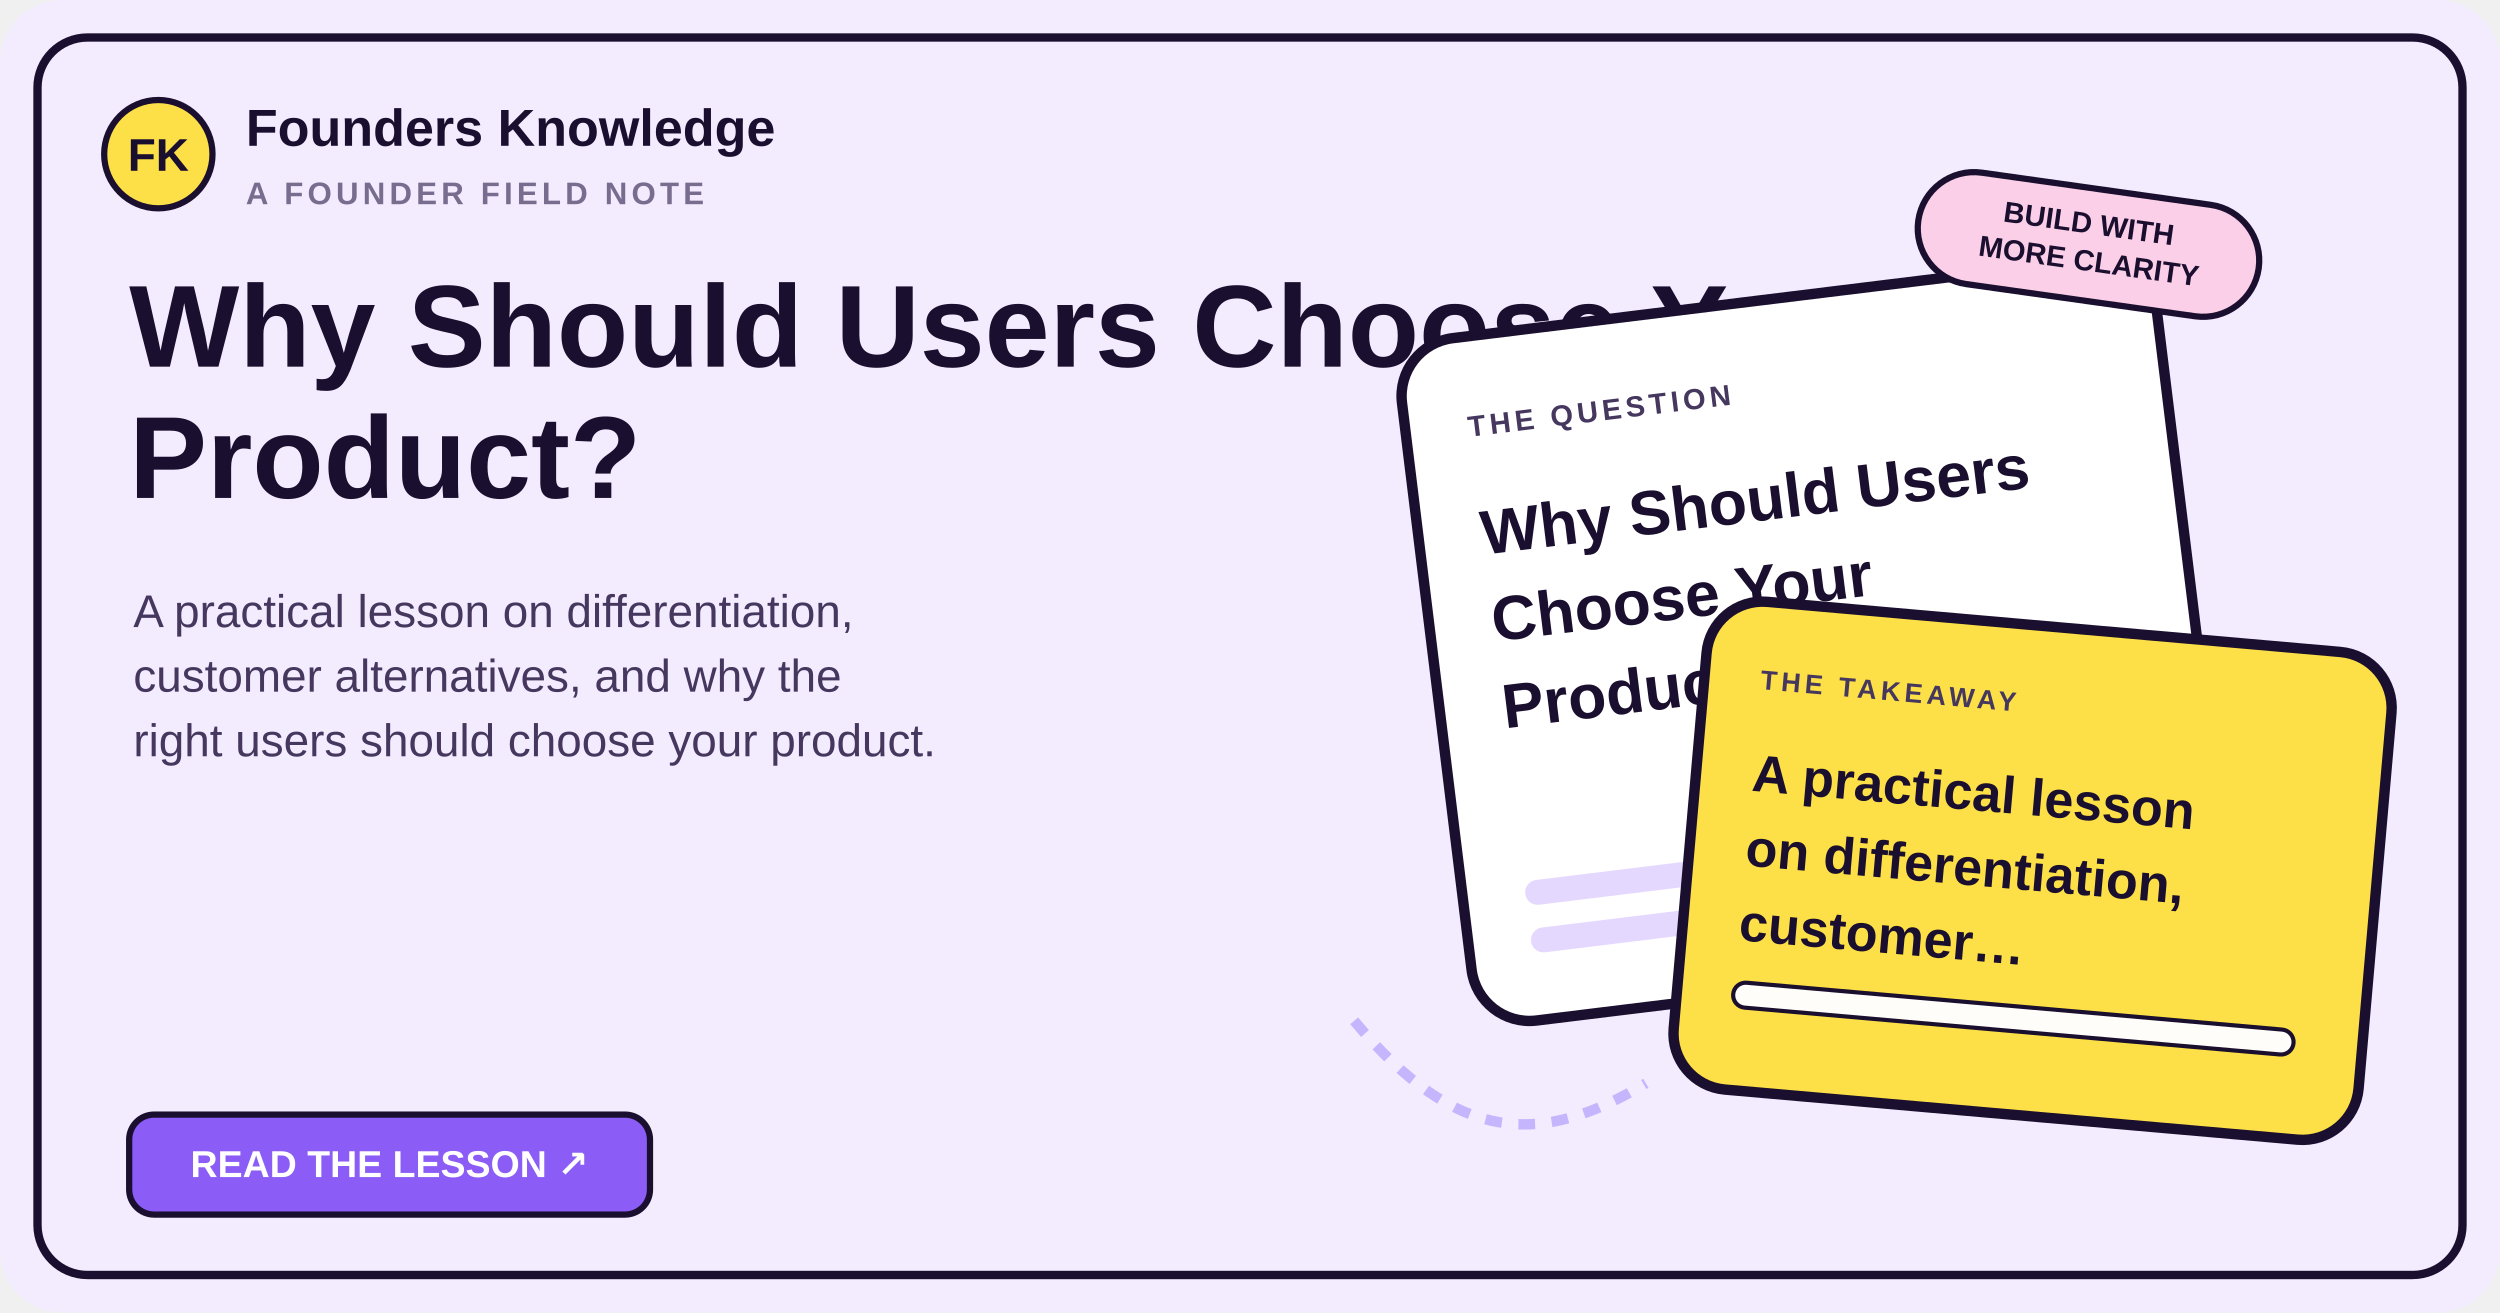
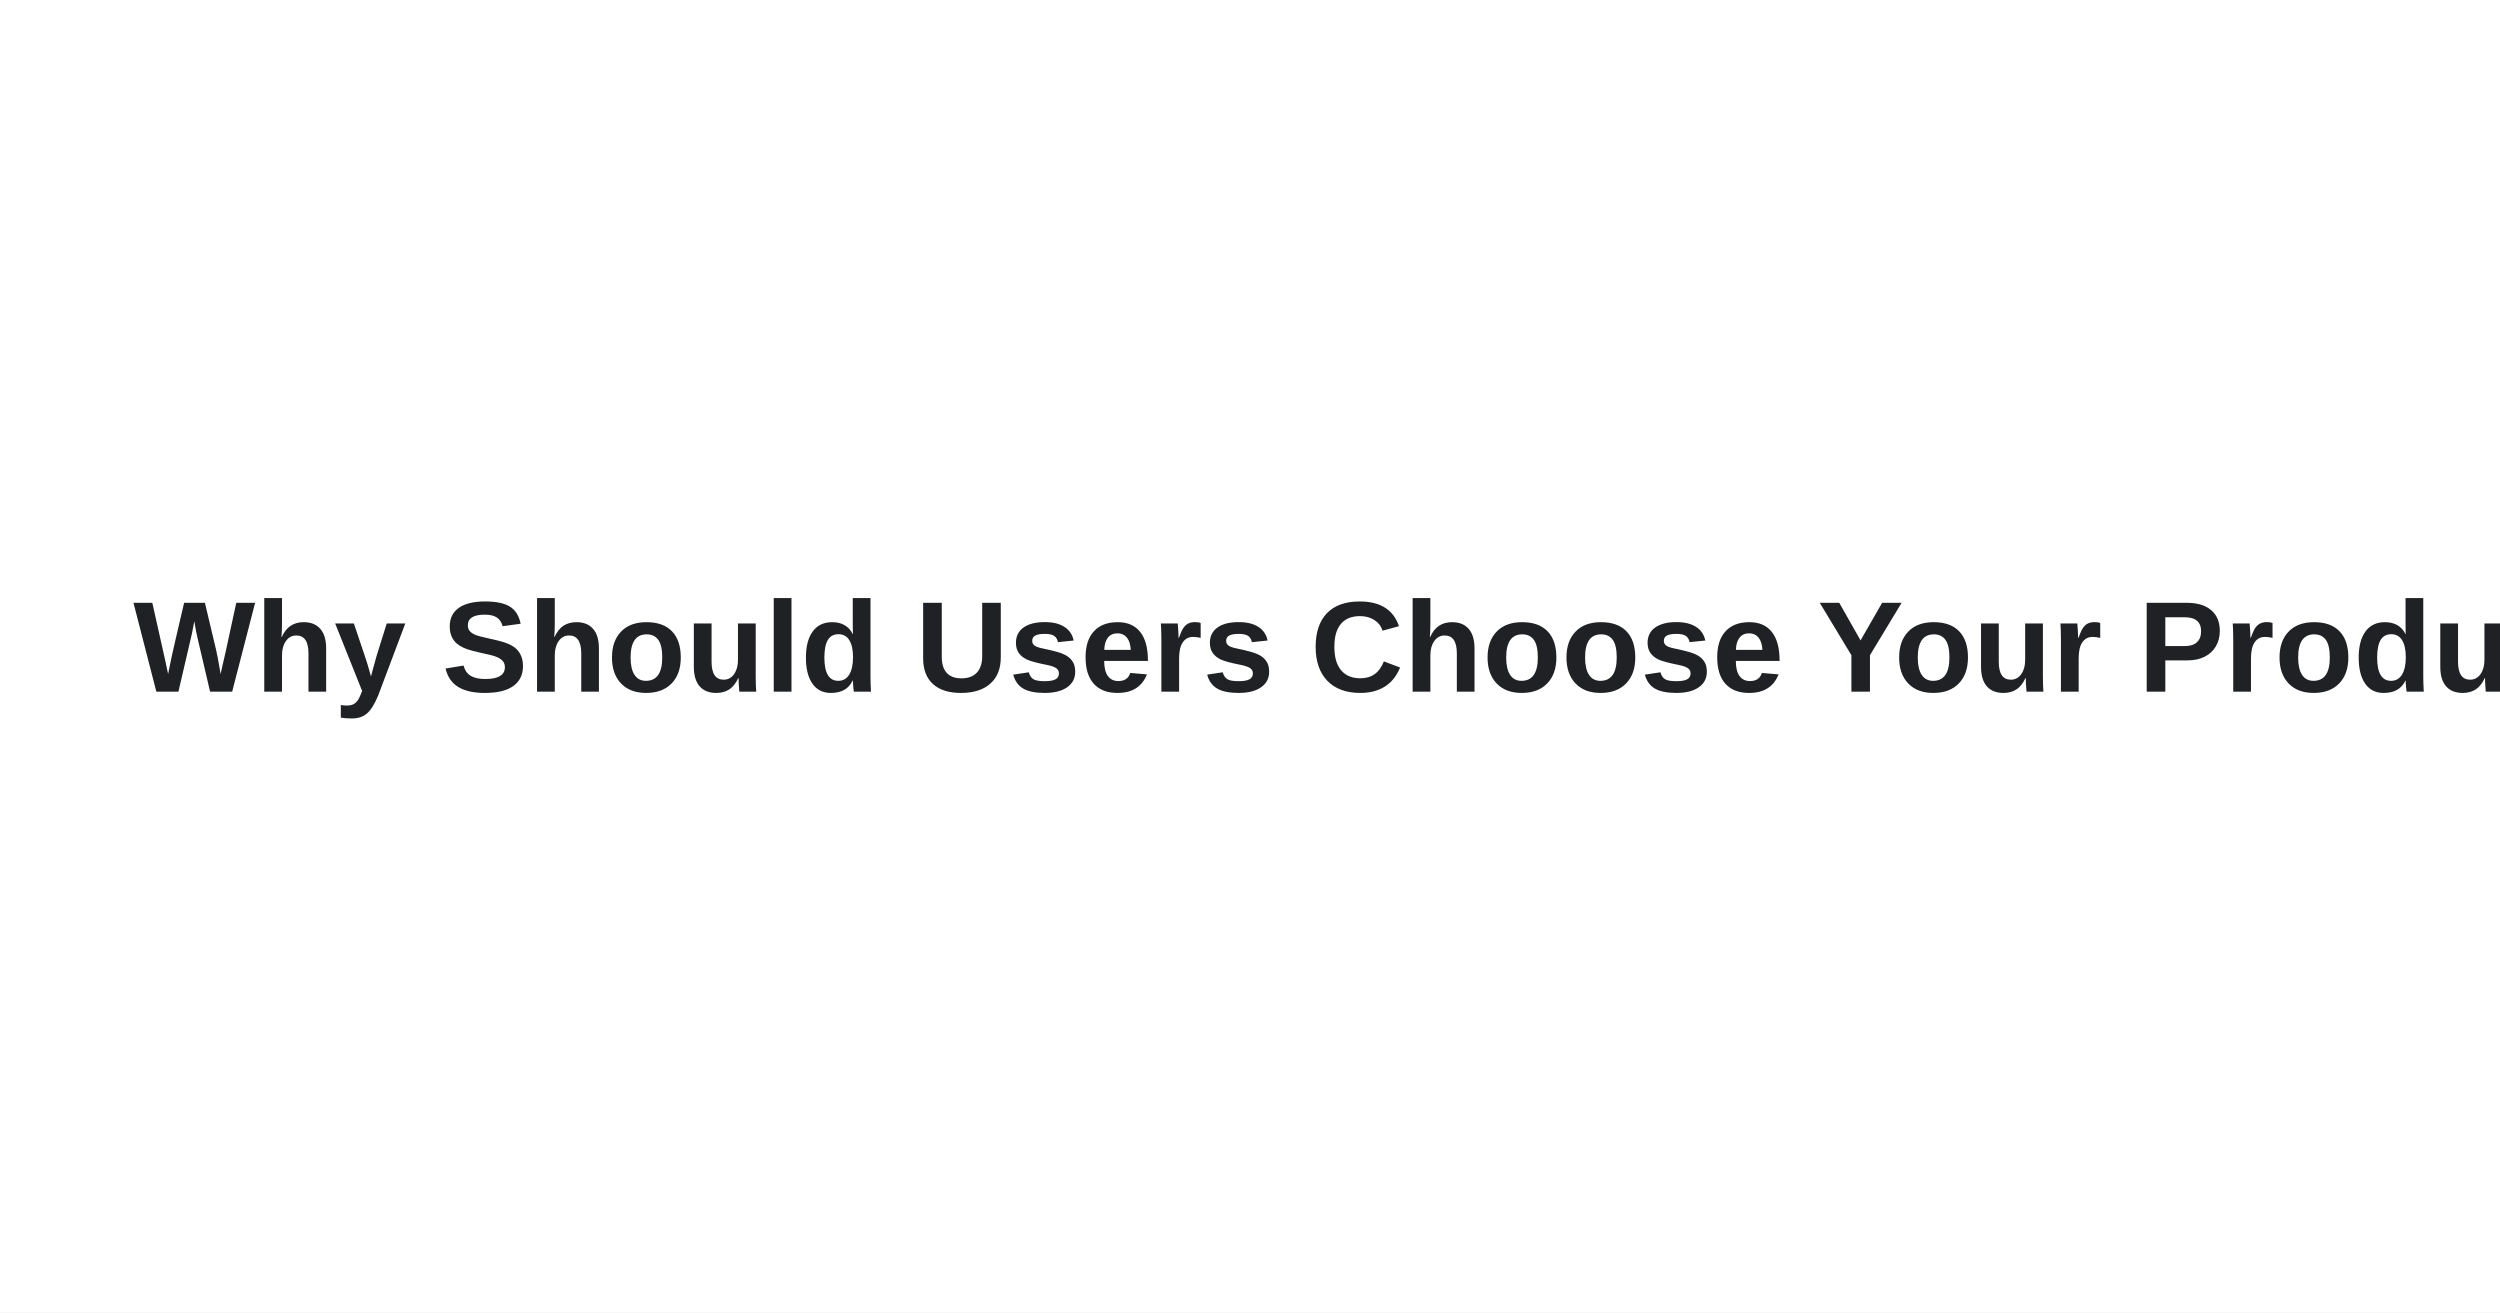
- <svg xmlns="http://www.w3.org/2000/svg" width="1200" height="630" viewBox="0 0 1200 630" role="img" aria-labelledby="title desc">
-   <rect width="1200" height="630" rx="30" fill="#f3ecff" />
-   <rect x="18" y="18" width="1164" height="594" rx="24" fill="none" stroke="#1a0f2e" stroke-width="4" />
-   <circle cx="76" cy="74" r="26" fill="#fde047" stroke="#1a0f2e" stroke-width="3" />
-   <text x="76" y="82" text-anchor="middle" fill="#1a0f2e" font-family="Fredoka,Arial,sans-serif" font-size="22" font-weight="700">FK</text>
-   <text x="118" y="70" fill="#1a0f2e" font-family="Fredoka,Arial,sans-serif" font-size="25" font-weight="600">Founders Knowledge</text>
-   <text x="118" y="98" fill="#786d8e" font-family="Space Grotesk,Arial,sans-serif" font-size="15" font-weight="700" letter-spacing="2">A FOUNDER FIELD NOTE</text>
-   <text x="62" y="176" fill="#1a0f2e" font-family="Fredoka,Arial,sans-serif" font-size="56" font-weight="700">
-     <tspan x="62" dy="0">Why Should Users Choose Your</tspan>
-     <tspan x="62" dy="63">Product?</tspan>
+ <svg xmlns="http://www.w3.org/2000/svg" width="1200" height="630" viewBox="0 0 1200 630" role="img" aria-label="Why Should Users Choose Your Product?">
+   <rect width="1200" height="630" fill="#ffffff" />
+   <text x="64" y="332" fill="#202124" font-family="Arial, Helvetica, sans-serif" font-size="62" font-weight="700">
+     <tspan x="64" dy="0">Why Should Users Choose Your Product?</tspan>
  </text>
-   <text x="64" y="301" fill="#45375d" font-family="Space Grotesk,Arial,sans-serif" font-size="22" font-weight="500">
-     <tspan x="64" dy="0">A practical lesson on differentiation,</tspan>
-     <tspan x="64" dy="31">customer alternatives, and why the</tspan>
-     <tspan x="64" dy="31">right users should choose your product.</tspan>
-   </text>
-   <rect x="62" y="535" width="250" height="48" rx="12" fill="#8b5cf6" stroke="#1a0f2e" stroke-width="3" />
-   <text x="187" y="565" text-anchor="middle" fill="#ffffff" font-family="Fredoka,Arial,sans-serif" font-size="18" font-weight="600">READ THE LESSON ↗</text>
-   <g transform="translate(690 140) rotate(-7 200 180)">
-     <rect x="0" y="0" width="365" height="330" rx="28" fill="#ffffff" stroke="#1a0f2e" stroke-width="5" />
-     <text x="30" y="48" fill="#45375d" font-family="Space Grotesk,Arial,sans-serif" font-size="14" font-weight="700" letter-spacing="2">THE QUESTION</text>
-     <text x="30" y="105" fill="#1a0f2e" font-family="Fredoka,Arial,sans-serif" font-size="30" font-weight="700">
-       <tspan x="30" dy="0">Why Should Users</tspan>
-       <tspan x="30" dy="42">Choose Your</tspan>
-       <tspan x="30" dy="42">Product?</tspan>
-     </text>
-     <rect x="30" y="263" width="220" height="12" rx="6" fill="#e5d8ff" />
-     <rect x="30" y="286" width="275" height="12" rx="6" fill="#e5d8ff" />
-   </g>
-   <g transform="translate(810 300) rotate(5 160 125)">
-     <rect x="0" y="0" width="330" height="235" rx="27" fill="#fde047" stroke="#1a0f2e" stroke-width="5" />
-     <text x="27" y="42" fill="#45375d" font-family="Space Grotesk,Arial,sans-serif" font-size="13" font-weight="700" letter-spacing="2">THE TAKEAWAY</text>
-     <text x="27" y="91" fill="#1a0f2e" font-family="Fredoka,Arial,sans-serif" font-size="25" font-weight="700">
-       <tspan x="27" dy="0">A practical lesson</tspan>
-       <tspan x="27" dy="36">on differentiation,</tspan>
-       <tspan x="27" dy="36">customer…</tspan>
-     </text>
-     <rect x="27" y="183" width="270" height="12" rx="6" fill="#fffdf9" stroke="#1a0f2e" stroke-width="2" />
-   </g>
-   <path d="M650 490 C700 550 740 550 790 520" fill="none" stroke="#c4b5fd" stroke-width="5" stroke-dasharray="8 8" />
-   <rect x="920" y="90" width="165" height="54" rx="27" fill="#fbcfe8" stroke="#1a0f2e" stroke-width="3" transform="rotate(8 1000 117)" />
-   <text x="1002" y="112" text-anchor="middle" fill="#1a0f2e" font-family="Fredoka,Arial,sans-serif" font-size="14" font-weight="700" transform="rotate(8 1002 112)">BUILD WITH</text>
-   <text x="1002" y="130" text-anchor="middle" fill="#1a0f2e" font-family="Fredoka,Arial,sans-serif" font-size="14" font-weight="700" transform="rotate(8 1002 130)">MORE CLARITY</text>
</svg>
